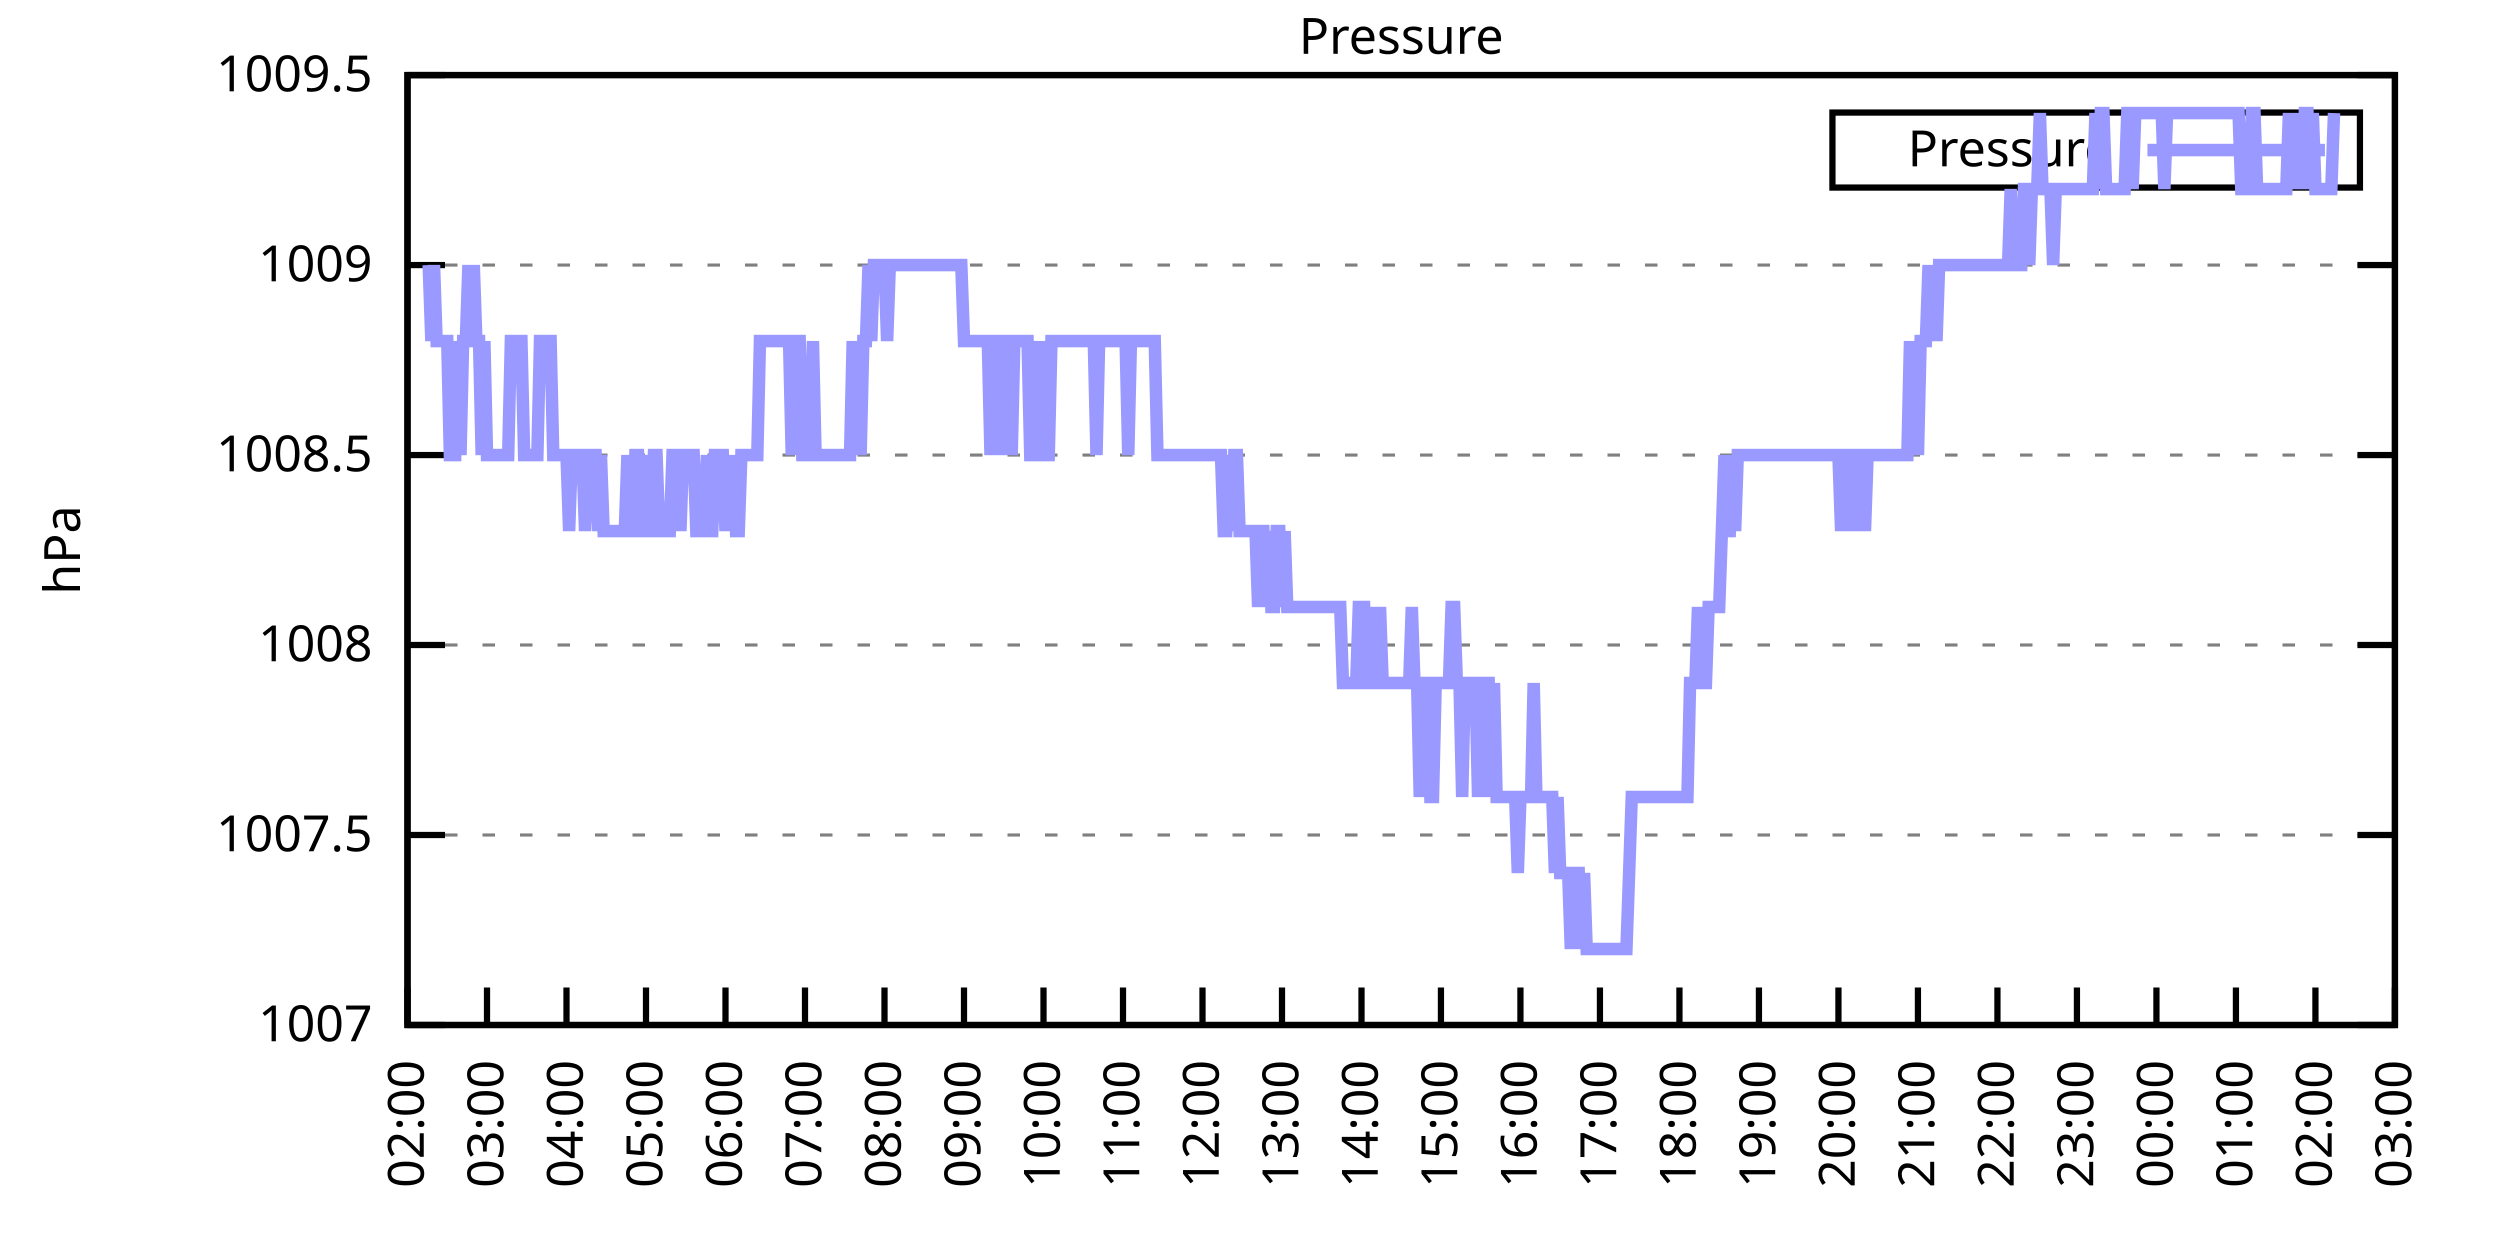
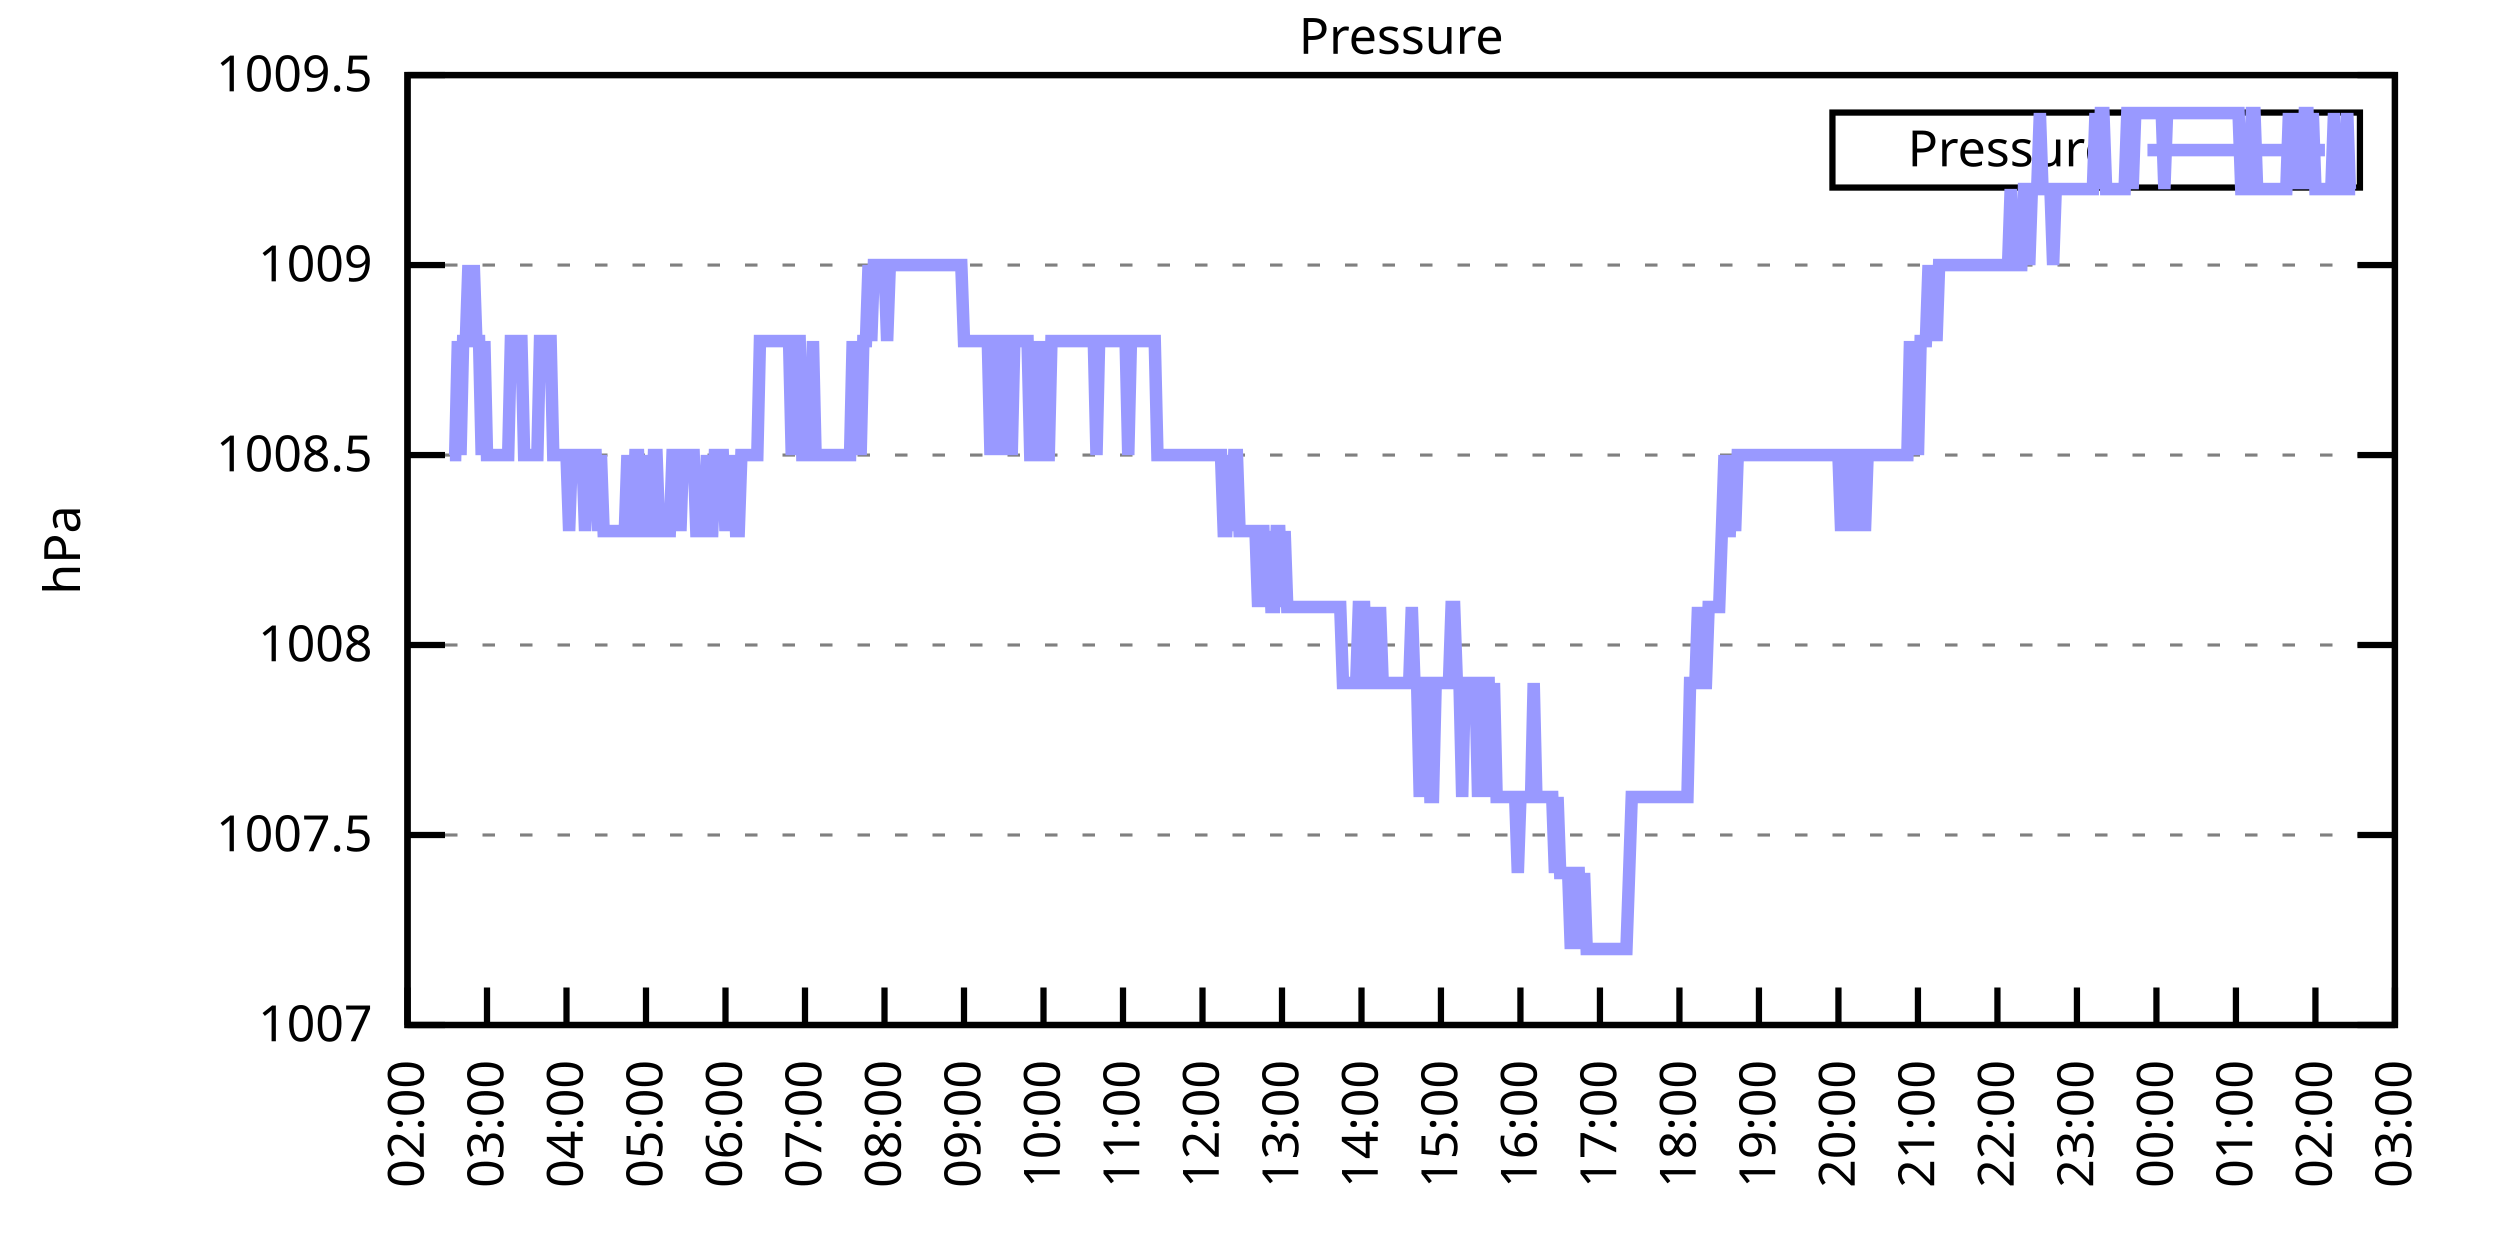
<svg xmlns="http://www.w3.org/2000/svg" xmlns:xlink="http://www.w3.org/1999/xlink" width="400" height="200" viewBox="0 0 400 200">
  <g id="gnuplot_canvas">
    <rect x="0" y="0" width="400" height="200" fill="none" />
    <defs>
      <circle id="gpDot" r="0.5" stroke-width="0.5" stroke="currentColor" />
      <path id="gpPt0" stroke-width="0.333" stroke="currentColor" d="M-1,0 h2 M0,-1 v2" />
      <path id="gpPt1" stroke-width="0.333" stroke="currentColor" d="M-1,-1 L1,1 M1,-1 L-1,1" />
      <path id="gpPt2" stroke-width="0.333" stroke="currentColor" d="M-1,0 L1,0 M0,-1 L0,1 M-1,-1 L1,1 M-1,1 L1,-1" />
      <rect id="gpPt3" stroke-width="0.333" stroke="currentColor" x="-1" y="-1" width="2" height="2" />
      <rect id="gpPt4" stroke-width="0.333" stroke="currentColor" fill="currentColor" x="-1" y="-1" width="2" height="2" />
      <circle id="gpPt5" stroke-width="0.333" stroke="currentColor" cx="0" cy="0" r="1" />
      <use xlink:href="#gpPt5" id="gpPt6" fill="currentColor" stroke="none" />
      <path id="gpPt7" stroke-width="0.333" stroke="currentColor" d="M0,-1.33 L-1.33,0.67 L1.33,0.67 z" />
      <use xlink:href="#gpPt7" id="gpPt8" fill="currentColor" stroke="none" />
      <use xlink:href="#gpPt7" id="gpPt9" stroke="currentColor" transform="rotate(180)" />
      <use xlink:href="#gpPt9" id="gpPt10" fill="currentColor" stroke="none" />
      <use xlink:href="#gpPt3" id="gpPt11" stroke="currentColor" transform="rotate(45)" />
      <use xlink:href="#gpPt11" id="gpPt12" fill="currentColor" stroke="none" />
      <path id="gpPt13" stroke-width="0.333" stroke="currentColor" d="M0,1.330 L1.265,0.411 L0.782,-1.067 L-0.782,-1.076 L-1.265,0.411 z" />
      <use xlink:href="#gpPt13" id="gpPt14" fill="currentColor" stroke="none" />
      <filter id="textbox" filterUnits="objectBoundingBox" x="0" y="0" height="1" width="1">
        <feFlood flood-color="white" flood-opacity="1" result="bgnd" />
        <feComposite in="SourceGraphic" in2="bgnd" operator="atop" />
      </filter>
      <filter id="greybox" filterUnits="objectBoundingBox" x="0" y="0" height="1" width="1">
        <feFlood flood-color="lightgrey" flood-opacity="1" result="grey" />
        <feComposite in="SourceGraphic" in2="grey" operator="atop" />
      </filter>
    </defs>
    <g fill="none" color="white" stroke="currentColor" stroke-width="1.00" stroke-linecap="butt" stroke-linejoin="miter">
</g>
    <g fill="none" color="black" stroke="currentColor" stroke-width="1.00" stroke-linecap="butt" stroke-linejoin="miter">
      <g stroke="none" shape-rendering="crispEdges">
        <polygon fill="rgb(255, 255, 255)" points="65.20,164.00 383.18,164.00 383.18,12.02 65.20,12.02 " />
      </g>
    </g>
    <g fill="none" color="black" stroke="currentColor" stroke-width="1.00" stroke-linecap="butt" stroke-linejoin="miter">
</g>
    <g fill="none" color="black" stroke="black" stroke-width="0.50" stroke-linecap="butt" stroke-linejoin="miter">
</g>
    <g fill="none" color="gray" stroke="currentColor" stroke-width="0.50" stroke-linecap="butt" stroke-linejoin="miter">
      <path stroke="gray" stroke-dasharray="2,4" class="gridline" d="M65.20,164.00 L383.19,164.00  " />
    </g>
    <g fill="none" color="gray" stroke="gray" stroke-width="1.00" stroke-linecap="butt" stroke-linejoin="miter">
</g>
    <g fill="none" color="black" stroke="currentColor" stroke-width="1.00" stroke-linecap="butt" stroke-linejoin="miter">
      <path stroke="black" d="M65.20,164.00 L71.20,164.00 M383.19,164.00 L377.19,164.00  " />
      <g transform="translate(59.60,166.60)" stroke="none" fill="black" font-family="Sans" font-size="8.00" text-anchor="end">
        <text>
          <tspan font-family="Sans"> 1007</tspan>
        </text>
      </g>
    </g>
    <g fill="none" color="black" stroke="currentColor" stroke-width="1.00" stroke-linecap="butt" stroke-linejoin="miter">
</g>
    <g fill="none" color="black" stroke="black" stroke-width="0.50" stroke-linecap="butt" stroke-linejoin="miter">
</g>
    <g fill="none" color="gray" stroke="currentColor" stroke-width="0.50" stroke-linecap="butt" stroke-linejoin="miter">
      <path stroke="gray" stroke-dasharray="2,4" class="gridline" d="M65.20,133.60 L383.19,133.60  " />
    </g>
    <g fill="none" color="gray" stroke="gray" stroke-width="1.00" stroke-linecap="butt" stroke-linejoin="miter">
</g>
    <g fill="none" color="black" stroke="currentColor" stroke-width="1.00" stroke-linecap="butt" stroke-linejoin="miter">
      <path stroke="black" d="M65.20,133.60 L71.20,133.60 M383.19,133.60 L377.19,133.60  " />
      <g transform="translate(59.60,136.20)" stroke="none" fill="black" font-family="Sans" font-size="8.00" text-anchor="end">
        <text>
          <tspan font-family="Sans"> 1007.5</tspan>
        </text>
      </g>
    </g>
    <g fill="none" color="black" stroke="currentColor" stroke-width="1.00" stroke-linecap="butt" stroke-linejoin="miter">
</g>
    <g fill="none" color="black" stroke="black" stroke-width="0.50" stroke-linecap="butt" stroke-linejoin="miter">
</g>
    <g fill="none" color="gray" stroke="currentColor" stroke-width="0.50" stroke-linecap="butt" stroke-linejoin="miter">
      <path stroke="gray" stroke-dasharray="2,4" class="gridline" d="M65.20,103.20 L383.19,103.20  " />
    </g>
    <g fill="none" color="gray" stroke="gray" stroke-width="1.00" stroke-linecap="butt" stroke-linejoin="miter">
</g>
    <g fill="none" color="black" stroke="currentColor" stroke-width="1.00" stroke-linecap="butt" stroke-linejoin="miter">
      <path stroke="black" d="M65.20,103.20 L71.20,103.20 M383.19,103.20 L377.19,103.20  " />
      <g transform="translate(59.60,105.80)" stroke="none" fill="black" font-family="Sans" font-size="8.00" text-anchor="end">
        <text>
          <tspan font-family="Sans"> 1008</tspan>
        </text>
      </g>
    </g>
    <g fill="none" color="black" stroke="currentColor" stroke-width="1.00" stroke-linecap="butt" stroke-linejoin="miter">
</g>
    <g fill="none" color="black" stroke="black" stroke-width="0.50" stroke-linecap="butt" stroke-linejoin="miter">
</g>
    <g fill="none" color="gray" stroke="currentColor" stroke-width="0.50" stroke-linecap="butt" stroke-linejoin="miter">
      <path stroke="gray" stroke-dasharray="2,4" class="gridline" d="M65.20,72.81 L383.19,72.81  " />
    </g>
    <g fill="none" color="gray" stroke="gray" stroke-width="1.00" stroke-linecap="butt" stroke-linejoin="miter">
</g>
    <g fill="none" color="black" stroke="currentColor" stroke-width="1.00" stroke-linecap="butt" stroke-linejoin="miter">
      <path stroke="black" d="M65.20,72.81 L71.20,72.81 M383.19,72.81 L377.19,72.81  " />
      <g transform="translate(59.60,75.41)" stroke="none" fill="black" font-family="Sans" font-size="8.00" text-anchor="end">
        <text>
          <tspan font-family="Sans"> 1008.5</tspan>
        </text>
      </g>
    </g>
    <g fill="none" color="black" stroke="currentColor" stroke-width="1.00" stroke-linecap="butt" stroke-linejoin="miter">
</g>
    <g fill="none" color="black" stroke="black" stroke-width="0.50" stroke-linecap="butt" stroke-linejoin="miter">
</g>
    <g fill="none" color="gray" stroke="currentColor" stroke-width="0.50" stroke-linecap="butt" stroke-linejoin="miter">
      <path stroke="gray" stroke-dasharray="2,4" class="gridline" d="M65.20,42.41 L383.19,42.41  " />
    </g>
    <g fill="none" color="gray" stroke="gray" stroke-width="1.00" stroke-linecap="butt" stroke-linejoin="miter">
</g>
    <g fill="none" color="black" stroke="currentColor" stroke-width="1.00" stroke-linecap="butt" stroke-linejoin="miter">
      <path stroke="black" d="M65.20,42.41 L71.20,42.41 M383.19,42.41 L377.19,42.41  " />
      <g transform="translate(59.60,45.01)" stroke="none" fill="black" font-family="Sans" font-size="8.00" text-anchor="end">
        <text>
          <tspan font-family="Sans"> 1009</tspan>
        </text>
      </g>
    </g>
    <g fill="none" color="black" stroke="currentColor" stroke-width="1.00" stroke-linecap="butt" stroke-linejoin="miter">
</g>
    <g fill="none" color="black" stroke="black" stroke-width="0.50" stroke-linecap="butt" stroke-linejoin="miter">
</g>
    <g fill="none" color="gray" stroke="currentColor" stroke-width="0.50" stroke-linecap="butt" stroke-linejoin="miter">
      <path stroke="gray" stroke-dasharray="2,4" class="gridline" d="M65.20,12.01 L383.19,12.01  " />
    </g>
    <g fill="none" color="gray" stroke="gray" stroke-width="1.00" stroke-linecap="butt" stroke-linejoin="miter">
</g>
    <g fill="none" color="black" stroke="currentColor" stroke-width="1.00" stroke-linecap="butt" stroke-linejoin="miter">
      <path stroke="black" d="M65.20,12.01 L71.20,12.01 M383.19,12.01 L377.19,12.01  " />
      <g transform="translate(59.60,14.61)" stroke="none" fill="black" font-family="Sans" font-size="8.00" text-anchor="end">
        <text>
          <tspan font-family="Sans"> 1009.5</tspan>
        </text>
      </g>
    </g>
    <g fill="none" color="black" stroke="currentColor" stroke-width="1.00" stroke-linecap="butt" stroke-linejoin="miter">
      <path stroke="black" d="M65.20,164.00 L65.20,158.00  " />
      <g transform="translate(67.80,169.60) rotate(270.00)" stroke="none" fill="black" font-family="Sans" font-size="8.00" text-anchor="end">
        <text>
          <tspan font-family="Sans">02:00</tspan>
        </text>
      </g>
    </g>
    <g fill="none" color="black" stroke="currentColor" stroke-width="1.00" stroke-linecap="butt" stroke-linejoin="miter">
      <path stroke="black" d="M77.92,164.00 L77.92,158.00  " />
      <g transform="translate(80.52,169.60) rotate(270.00)" stroke="none" fill="black" font-family="Sans" font-size="8.00" text-anchor="end">
        <text>
          <tspan font-family="Sans">03:00</tspan>
        </text>
      </g>
    </g>
    <g fill="none" color="black" stroke="currentColor" stroke-width="1.00" stroke-linecap="butt" stroke-linejoin="miter">
      <path stroke="black" d="M90.64,164.00 L90.64,158.00  " />
      <g transform="translate(93.24,169.60) rotate(270.00)" stroke="none" fill="black" font-family="Sans" font-size="8.00" text-anchor="end">
        <text>
          <tspan font-family="Sans">04:00</tspan>
        </text>
      </g>
    </g>
    <g fill="none" color="black" stroke="currentColor" stroke-width="1.00" stroke-linecap="butt" stroke-linejoin="miter">
      <path stroke="black" d="M103.36,164.00 L103.36,158.00  " />
      <g transform="translate(105.96,169.60) rotate(270.00)" stroke="none" fill="black" font-family="Sans" font-size="8.00" text-anchor="end">
        <text>
          <tspan font-family="Sans">05:00</tspan>
        </text>
      </g>
    </g>
    <g fill="none" color="black" stroke="currentColor" stroke-width="1.00" stroke-linecap="butt" stroke-linejoin="miter">
      <path stroke="black" d="M116.08,164.00 L116.08,158.00  " />
      <g transform="translate(118.68,169.60) rotate(270.00)" stroke="none" fill="black" font-family="Sans" font-size="8.00" text-anchor="end">
        <text>
          <tspan font-family="Sans">06:00</tspan>
        </text>
      </g>
    </g>
    <g fill="none" color="black" stroke="currentColor" stroke-width="1.00" stroke-linecap="butt" stroke-linejoin="miter">
      <path stroke="black" d="M128.80,164.00 L128.80,158.00  " />
      <g transform="translate(131.40,169.60) rotate(270.00)" stroke="none" fill="black" font-family="Sans" font-size="8.00" text-anchor="end">
        <text>
          <tspan font-family="Sans">07:00</tspan>
        </text>
      </g>
    </g>
    <g fill="none" color="black" stroke="currentColor" stroke-width="1.00" stroke-linecap="butt" stroke-linejoin="miter">
      <path stroke="black" d="M141.52,164.00 L141.52,158.00  " />
      <g transform="translate(144.12,169.60) rotate(270.00)" stroke="none" fill="black" font-family="Sans" font-size="8.00" text-anchor="end">
        <text>
          <tspan font-family="Sans">08:00</tspan>
        </text>
      </g>
    </g>
    <g fill="none" color="black" stroke="currentColor" stroke-width="1.00" stroke-linecap="butt" stroke-linejoin="miter">
      <path stroke="black" d="M154.24,164.00 L154.24,158.00  " />
      <g transform="translate(156.84,169.60) rotate(270.00)" stroke="none" fill="black" font-family="Sans" font-size="8.00" text-anchor="end">
        <text>
          <tspan font-family="Sans">09:00</tspan>
        </text>
      </g>
    </g>
    <g fill="none" color="black" stroke="currentColor" stroke-width="1.00" stroke-linecap="butt" stroke-linejoin="miter">
      <path stroke="black" d="M166.96,164.00 L166.96,158.00  " />
      <g transform="translate(169.56,169.60) rotate(270.00)" stroke="none" fill="black" font-family="Sans" font-size="8.00" text-anchor="end">
        <text>
          <tspan font-family="Sans">10:00</tspan>
        </text>
      </g>
    </g>
    <g fill="none" color="black" stroke="currentColor" stroke-width="1.00" stroke-linecap="butt" stroke-linejoin="miter">
      <path stroke="black" d="M179.68,164.00 L179.68,158.00  " />
      <g transform="translate(182.28,169.60) rotate(270.00)" stroke="none" fill="black" font-family="Sans" font-size="8.00" text-anchor="end">
        <text>
          <tspan font-family="Sans">11:00</tspan>
        </text>
      </g>
    </g>
    <g fill="none" color="black" stroke="currentColor" stroke-width="1.00" stroke-linecap="butt" stroke-linejoin="miter">
      <path stroke="black" d="M192.40,164.00 L192.40,158.00  " />
      <g transform="translate(195.00,169.60) rotate(270.00)" stroke="none" fill="black" font-family="Sans" font-size="8.00" text-anchor="end">
        <text>
          <tspan font-family="Sans">12:00</tspan>
        </text>
      </g>
    </g>
    <g fill="none" color="black" stroke="currentColor" stroke-width="1.00" stroke-linecap="butt" stroke-linejoin="miter">
      <path stroke="black" d="M205.12,164.00 L205.12,158.00  " />
      <g transform="translate(207.72,169.60) rotate(270.00)" stroke="none" fill="black" font-family="Sans" font-size="8.00" text-anchor="end">
        <text>
          <tspan font-family="Sans">13:00</tspan>
        </text>
      </g>
    </g>
    <g fill="none" color="black" stroke="currentColor" stroke-width="1.00" stroke-linecap="butt" stroke-linejoin="miter">
      <path stroke="black" d="M217.84,164.00 L217.84,158.00  " />
      <g transform="translate(220.44,169.60) rotate(270.00)" stroke="none" fill="black" font-family="Sans" font-size="8.00" text-anchor="end">
        <text>
          <tspan font-family="Sans">14:00</tspan>
        </text>
      </g>
    </g>
    <g fill="none" color="black" stroke="currentColor" stroke-width="1.00" stroke-linecap="butt" stroke-linejoin="miter">
      <path stroke="black" d="M230.55,164.00 L230.55,158.00  " />
      <g transform="translate(233.15,169.60) rotate(270.00)" stroke="none" fill="black" font-family="Sans" font-size="8.00" text-anchor="end">
        <text>
          <tspan font-family="Sans">15:00</tspan>
        </text>
      </g>
    </g>
    <g fill="none" color="black" stroke="currentColor" stroke-width="1.00" stroke-linecap="butt" stroke-linejoin="miter">
      <path stroke="black" d="M243.27,164.00 L243.27,158.00  " />
      <g transform="translate(245.87,169.60) rotate(270.00)" stroke="none" fill="black" font-family="Sans" font-size="8.00" text-anchor="end">
        <text>
          <tspan font-family="Sans">16:00</tspan>
        </text>
      </g>
    </g>
    <g fill="none" color="black" stroke="currentColor" stroke-width="1.00" stroke-linecap="butt" stroke-linejoin="miter">
      <path stroke="black" d="M255.99,164.00 L255.99,158.00  " />
      <g transform="translate(258.59,169.60) rotate(270.00)" stroke="none" fill="black" font-family="Sans" font-size="8.00" text-anchor="end">
        <text>
          <tspan font-family="Sans">17:00</tspan>
        </text>
      </g>
    </g>
    <g fill="none" color="black" stroke="currentColor" stroke-width="1.00" stroke-linecap="butt" stroke-linejoin="miter">
      <path stroke="black" d="M268.71,164.00 L268.71,158.00  " />
      <g transform="translate(271.31,169.60) rotate(270.00)" stroke="none" fill="black" font-family="Sans" font-size="8.00" text-anchor="end">
        <text>
          <tspan font-family="Sans">18:00</tspan>
        </text>
      </g>
    </g>
    <g fill="none" color="black" stroke="currentColor" stroke-width="1.00" stroke-linecap="butt" stroke-linejoin="miter">
      <path stroke="black" d="M281.43,164.00 L281.43,158.00  " />
      <g transform="translate(284.03,169.60) rotate(270.00)" stroke="none" fill="black" font-family="Sans" font-size="8.00" text-anchor="end">
        <text>
          <tspan font-family="Sans">19:00</tspan>
        </text>
      </g>
    </g>
    <g fill="none" color="black" stroke="currentColor" stroke-width="1.00" stroke-linecap="butt" stroke-linejoin="miter">
      <path stroke="black" d="M294.15,164.00 L294.15,158.00  " />
      <g transform="translate(296.75,169.60) rotate(270.00)" stroke="none" fill="black" font-family="Sans" font-size="8.00" text-anchor="end">
        <text>
          <tspan font-family="Sans">20:00</tspan>
        </text>
      </g>
    </g>
    <g fill="none" color="black" stroke="currentColor" stroke-width="1.00" stroke-linecap="butt" stroke-linejoin="miter">
      <path stroke="black" d="M306.87,164.00 L306.87,158.00  " />
      <g transform="translate(309.47,169.60) rotate(270.00)" stroke="none" fill="black" font-family="Sans" font-size="8.00" text-anchor="end">
        <text>
          <tspan font-family="Sans">21:00</tspan>
        </text>
      </g>
    </g>
    <g fill="none" color="black" stroke="currentColor" stroke-width="1.00" stroke-linecap="butt" stroke-linejoin="miter">
      <path stroke="black" d="M319.59,164.00 L319.59,158.00  " />
      <g transform="translate(322.19,169.60) rotate(270.00)" stroke="none" fill="black" font-family="Sans" font-size="8.00" text-anchor="end">
        <text>
          <tspan font-family="Sans">22:00</tspan>
        </text>
      </g>
    </g>
    <g fill="none" color="black" stroke="currentColor" stroke-width="1.00" stroke-linecap="butt" stroke-linejoin="miter">
      <path stroke="black" d="M332.31,164.00 L332.31,158.00  " />
      <g transform="translate(334.91,169.60) rotate(270.00)" stroke="none" fill="black" font-family="Sans" font-size="8.00" text-anchor="end">
        <text>
          <tspan font-family="Sans">23:00</tspan>
        </text>
      </g>
    </g>
    <g fill="none" color="black" stroke="currentColor" stroke-width="1.00" stroke-linecap="butt" stroke-linejoin="miter">
      <path stroke="black" d="M345.03,164.00 L345.03,158.00  " />
      <g transform="translate(347.63,169.60) rotate(270.00)" stroke="none" fill="black" font-family="Sans" font-size="8.00" text-anchor="end">
        <text>
          <tspan font-family="Sans">00:00</tspan>
        </text>
      </g>
    </g>
    <g fill="none" color="black" stroke="currentColor" stroke-width="1.00" stroke-linecap="butt" stroke-linejoin="miter">
      <path stroke="black" d="M357.75,164.00 L357.75,158.00  " />
      <g transform="translate(360.35,169.60) rotate(270.00)" stroke="none" fill="black" font-family="Sans" font-size="8.00" text-anchor="end">
        <text>
          <tspan font-family="Sans">01:00</tspan>
        </text>
      </g>
    </g>
    <g fill="none" color="black" stroke="currentColor" stroke-width="1.00" stroke-linecap="butt" stroke-linejoin="miter">
      <path stroke="black" d="M370.47,164.00 L370.47,158.00  " />
      <g transform="translate(373.07,169.60) rotate(270.00)" stroke="none" fill="black" font-family="Sans" font-size="8.00" text-anchor="end">
        <text>
          <tspan font-family="Sans">02:00</tspan>
        </text>
      </g>
    </g>
    <g fill="none" color="black" stroke="currentColor" stroke-width="1.00" stroke-linecap="butt" stroke-linejoin="miter">
      <path stroke="black" d="M383.19,164.00 L383.19,158.00  " />
      <g transform="translate(385.79,169.60) rotate(270.00)" stroke="none" fill="black" font-family="Sans" font-size="8.00" text-anchor="end">
        <text>
          <tspan font-family="Sans">03:00</tspan>
        </text>
      </g>
    </g>
    <g fill="none" color="black" stroke="currentColor" stroke-width="1.00" stroke-linecap="butt" stroke-linejoin="miter">
</g>
    <g fill="none" color="black" stroke="currentColor" stroke-width="1.00" stroke-linecap="butt" stroke-linejoin="miter">
      <path stroke="black" d="M65.20,12.01 L65.20,164.00 L383.19,164.00 L383.19,12.01 L65.20,12.01 Z  " />
    </g>
    <g fill="none" color="black" stroke="currentColor" stroke-width="1.00" stroke-linecap="butt" stroke-linejoin="miter">
</g>
    <g fill="none" color="black" stroke="currentColor" stroke-width="1.00" stroke-linecap="butt" stroke-linejoin="miter">
      <path stroke="black" d="M293.19,30.01 L293.19,18.01 L377.59,18.01 L377.59,30.01 L293.19,30.01 Z  " />
    </g>
    <g id="Pressure_plot_1">
      <g fill="none" color="white" stroke="black" stroke-width="2.00" stroke-linecap="butt" stroke-linejoin="miter">
</g>
      <g fill="none" color="black" stroke="currentColor" stroke-width="2.00" stroke-linecap="butt" stroke-linejoin="miter">
        <g transform="translate(337.99,26.61)" stroke="none" fill="black" font-family="Sans" font-size="8.00" text-anchor="end">
          <text>
            <tspan font-family="Sans">Pressure</tspan>
          </text>
        </g>
      </g>
      <g fill="none" color="black" stroke="currentColor" stroke-width="2.00" stroke-linecap="butt" stroke-linejoin="miter">
-         <path stroke="rgb(153, 153, 255)" d="M343.59,24.01 L371.99,24.01 M68.59,42.41 L69.02,54.57 L69.44,42.41 L69.86,54.57 L70.29,54.57 L70.71,54.57   L71.14,54.57 L71.56,54.57 L71.98,72.81 L72.41,72.81 L72.83,72.81 L73.26,54.57 L73.68,72.81 L74.10,54.57   L74.53,54.57 L74.95,42.41 L75.38,54.57 L75.80,42.41 L76.22,54.57 L76.65,54.57 L77.07,72.81 L77.50,54.57   L77.92,72.81 L78.34,72.81 L78.77,72.81 L79.19,72.81 L79.62,72.81 L80.04,72.81 L80.46,72.81 L80.89,72.81   L81.31,72.81 L81.74,54.57 L82.16,54.57 L82.58,54.57 L83.01,54.57 L83.43,54.57 L83.86,72.81 L84.28,72.81   L84.70,72.81 L85.13,72.81 L85.55,72.81 L85.98,72.81 L86.40,54.57 L86.82,54.57 L87.25,54.57 L87.67,54.57   L88.10,54.57 L88.52,72.81 L88.94,72.81 L89.37,72.81 L89.79,72.81 L90.22,72.81 L90.64,72.81 L91.06,84.97   L91.49,72.81 L91.91,72.81 L92.34,72.81 L92.76,72.81 L93.18,72.81 L93.61,84.97 L94.03,72.81 L94.46,72.81   L94.88,72.81 L95.30,72.81 L95.73,84.97 L96.15,72.81 L96.58,84.97 L97.00,84.97 L97.42,84.97 L97.85,84.97   L98.27,84.97 L98.69,84.97 L99.12,84.97 L99.54,84.97 L99.97,84.97 L100.39,72.81 L100.81,84.97 L101.24,84.97   L101.66,72.81 L102.09,72.81 L102.51,84.97 L102.93,84.97 L103.36,72.81 L103.78,84.97 L104.21,84.97 L104.63,72.81   L105.05,72.81 L105.48,84.97 L105.90,84.97 L106.33,84.97 L106.75,84.97 L107.17,84.97 L107.60,72.81 L108.02,72.81   L108.45,72.81 L108.87,84.97 L109.29,72.81 L109.72,72.81 L110.14,72.81 L110.57,72.81 L110.99,72.81 L111.41,84.97   L111.84,84.97 L112.26,84.97 L112.69,84.97 L113.11,72.81 L113.53,84.97 L113.96,84.97 L114.38,72.81 L114.81,72.81   L115.23,72.81 L115.65,72.81 L116.08,84.97 L116.50,72.81 L116.93,84.97 L117.35,72.81 L117.77,84.97 L118.20,84.97   L118.62,72.81 L119.05,72.81 L119.47,72.81 L119.89,72.81 L120.32,72.81 L120.74,72.81 L121.17,72.81 L121.59,54.57   L122.01,54.57 L122.44,54.57 L122.86,54.57 L123.29,54.57 L123.71,54.57 L124.13,54.57 L124.56,54.57 L124.98,54.57   L125.41,54.57 L125.83,54.57 L126.25,54.57 L126.68,72.81 L127.10,54.57 L127.53,54.57 L127.95,54.57 L128.37,72.81   L128.80,72.81 L129.22,72.81 L129.65,72.81 L130.07,54.57 L130.49,72.81 L130.92,72.81 L131.34,72.81 L131.77,72.81   L132.19,72.81 L132.61,72.81 L133.04,72.81 L133.46,72.81 L133.89,72.81 L134.31,72.81 L134.73,72.81 L135.16,72.81   L135.58,72.81 L136.01,72.81 L136.43,54.57 L136.85,72.81 L137.28,54.57 L137.70,72.81 L138.13,54.57 L138.55,54.57   L138.97,42.41 L139.40,54.57 L139.82,42.41 L140.25,42.41 L140.67,42.41 L141.09,42.41 L141.52,42.41 L141.94,54.57   L142.37,42.41 L142.79,42.41 L143.21,42.41 L143.64,42.41 L144.06,42.41 L144.49,42.41 L144.91,42.41 L145.33,42.41   L145.76,42.41 L146.18,42.41 L146.61,42.41 L147.03,42.41 L147.45,42.41 L147.88,42.41 L148.30,42.41 L148.73,42.41   L149.15,42.41 L149.57,42.41 L150.00,42.41 L150.42,42.41 L150.85,42.41 L151.27,42.41 L151.69,42.41 L152.12,42.41   L152.54,42.41 L152.97,42.41 L153.39,42.41 L153.81,42.41 L154.24,54.57 L154.66,54.57 L155.09,54.57 L155.51,54.57   L155.93,54.57 L156.36,54.57 L156.78,54.57 L157.21,54.57 L157.63,54.57 L158.05,54.57 L158.48,72.81 L158.90,54.57   L159.33,54.57 L159.75,54.57 L160.17,72.81 L160.60,54.57 L161.02,54.57 L161.44,54.57 L161.87,72.81 L162.29,54.57   L162.72,54.57 L163.14,54.57 L163.56,54.57 L163.99,54.57 L164.41,54.57 L164.84,72.81 L165.26,72.81 L165.68,54.57   L166.11,72.81 L166.53,72.81 L166.96,54.57 L167.38,72.81 L167.80,72.81 L168.23,54.57 L168.65,54.57 L169.08,54.57   L169.50,54.57 L169.92,54.57 L170.35,54.57 L170.77,54.57 L171.20,54.57 L171.62,54.57 L172.04,54.57 L172.47,54.57   L172.89,54.57 L173.32,54.57 L173.74,54.57 L174.16,54.57 L174.59,54.57 L175.01,54.57 L175.44,72.81 L175.86,54.57   L176.28,54.57 L176.71,54.57 L177.13,54.57 L177.56,54.57 L177.98,54.57 L178.40,54.57 L178.83,54.57 L179.25,54.57   L179.68,54.57 L180.10,54.57 L180.52,72.81 L180.95,54.57 L181.37,54.57 L181.80,54.57 L182.22,54.57 L182.64,54.57   L183.07,54.57 L183.49,54.57 L183.92,54.57 L184.34,54.57 L184.76,54.57 L185.19,72.81 L185.61,72.81 L186.04,72.81   L186.46,72.81 L186.88,72.81 L187.31,72.81 L187.73,72.81 L188.16,72.81 L188.58,72.81 L189.00,72.81 L189.43,72.81   L189.85,72.81 L190.28,72.81 L190.70,72.81 L191.12,72.81 L191.55,72.81 L191.97,72.81 L192.40,72.81 L192.82,72.81   L193.24,72.81 L193.67,72.81 L194.09,72.81 L194.52,72.81 L194.94,72.81 L195.36,72.81 L195.79,84.97 L196.21,84.97   L196.64,72.81 L197.06,84.97 L197.48,72.81 L197.91,72.81 L198.33,84.97 L198.76,84.97 L199.18,84.97 L199.60,84.97   L200.03,84.97 L200.45,84.97 L200.88,84.97 L201.30,97.12 L201.72,84.97 L202.15,84.97 L202.57,97.12 L203.00,84.97   L203.42,97.12 L203.84,97.12 L204.27,84.97 L204.69,84.97 L205.12,97.12 L205.54,84.97 L205.96,97.12 L206.39,97.12   L206.81,97.12 L207.24,97.12 L207.66,97.12 L208.08,97.12 L208.51,97.12 L208.93,97.12 L209.36,97.12 L209.78,97.12   L210.20,97.12 L210.63,97.12 L211.05,97.12 L211.48,97.12 L211.90,97.12 L212.32,97.12 L212.75,97.12 L213.17,97.12   L213.60,97.12 L214.02,97.12 L214.44,97.12 L214.87,109.28 L215.29,109.28 L215.72,109.28 L216.14,109.28 L216.56,109.28   L216.99,109.28 L217.41,97.12 L217.84,97.12 L218.26,97.12 L218.68,109.28 L219.11,109.28 L219.53,97.12 L219.96,109.28   L220.38,109.28 L220.80,97.12 L221.23,109.28 L221.65,109.28 L222.08,109.28 L222.50,109.28 L222.92,109.28 L223.35,109.28   L223.77,109.28 L224.20,109.28 L224.62,109.28 L225.04,109.28 L225.47,109.28 L225.89,97.12 L226.31,109.28 L226.74,109.28   L227.16,127.52 L227.59,109.28 L228.01,109.28 L228.43,109.28 L228.86,127.52 L229.28,127.52 L229.71,109.28 L230.13,109.28   L230.55,109.28 L230.98,109.28 L231.40,109.28 L231.83,109.28 L232.25,97.12 L232.67,97.12 L233.10,109.28 L233.52,109.28   L233.95,127.52 L234.37,109.28 L234.79,109.28 L235.22,109.28 L235.64,109.28 L236.07,109.28 L236.49,127.52 L236.91,109.28   L237.34,127.52 L237.76,109.28 L238.19,109.28 L238.61,127.52 L239.03,109.28 L239.46,127.52 L239.88,127.52 L240.31,127.52   L240.73,127.52 L241.15,127.52 L241.58,127.52 L242.00,127.52 L242.43,127.52 L242.85,139.68 L243.27,127.52 L243.70,127.52   L244.12,127.52 L244.55,127.52 L244.97,127.52 L245.39,109.28 L245.82,127.52 L246.24,127.52 L246.67,127.52 L247.09,127.52   L247.51,127.52 L247.94,127.52 L248.36,127.52 L248.79,139.68 L249.21,127.52 L249.63,139.68 L250.06,139.68 L250.48,139.68   L250.91,139.68 L251.33,151.84 L251.75,139.68 L252.18,139.68 L252.60,139.68 L253.03,151.84 L253.45,139.68 L253.87,151.84   L254.30,151.84 L254.72,151.84 L255.15,151.84 L255.57,151.84 L255.99,151.84 L256.42,151.84 L256.84,151.84 L257.27,151.84   L257.69,151.84 L258.11,151.84 L258.54,151.84 L258.96,151.84 L259.39,151.84 L259.81,151.84 L260.23,151.84 L260.66,139.68   L261.08,127.52 L261.51,127.52 L261.93,127.52 L262.35,127.52 L262.78,127.52 L263.20,127.52 L263.63,127.52 L264.05,127.52   L264.47,127.52 L264.90,127.52 L265.32,127.52 L265.75,127.52 L266.17,127.52 L266.59,127.52 L267.02,127.52 L267.44,127.52   L267.87,127.52 L268.29,127.52 L268.71,127.52 L269.14,127.52 L269.56,127.52 L269.99,127.52 L270.41,109.28 L270.83,109.28   L271.26,109.28 L271.68,97.12 L272.11,109.28 L272.53,109.28 L272.95,109.28 L273.38,97.12 L273.80,97.12 L274.23,97.12   L274.65,97.12 L275.07,97.12 L275.50,84.97 L275.92,72.81 L276.35,84.97 L276.77,84.97 L277.19,72.81 L277.62,84.97   L278.04,72.81 L278.47,72.81 L278.89,72.81 L279.31,72.81 L279.74,72.81 L280.16,72.81 L280.59,72.81 L281.01,72.81   L281.43,72.81 L281.86,72.81 L282.28,72.81 L282.71,72.81 L283.13,72.81 L283.55,72.81 L283.98,72.81 L284.40,72.81   L284.83,72.81 L285.25,72.81 L285.67,72.81 L286.10,72.81 L286.52,72.81 L286.95,72.81 L287.37,72.81 L287.79,72.81   L288.22,72.81 L288.64,72.81 L289.06,72.81 L289.49,72.81 L289.91,72.81 L290.34,72.81 L290.76,72.81 L291.18,72.81   L291.61,72.81 L292.03,72.81 L292.46,72.81 L292.88,72.81 L293.30,72.81 L293.73,72.81 L294.15,72.81 L294.58,84.97   L295.00,72.81 L295.42,84.97 L295.85,72.81 L296.27,72.81 L296.70,84.97 L297.12,72.81 L297.54,72.81 L297.97,72.81   L298.39,84.97 L298.82,72.81 L299.24,72.81 L299.66,72.81 L300.09,72.81 L300.51,72.81 L300.94,72.81 L301.36,72.81   L301.78,72.81 L302.21,72.81 L302.63,72.81 L303.06,72.81 L303.48,72.81 L303.90,72.81 L304.33,72.81 L304.75,72.81   L305.18,72.81 L305.60,54.57 L306.02,72.81 L306.45,54.57 L306.87,72.81 L307.30,54.57 L307.72,54.57 L308.14,54.57   L308.57,42.41 L308.99,54.57 L309.42,42.41 L309.84,54.57 L310.26,42.41 L310.69,42.41 L311.11,42.41 L311.54,42.41   L311.96,42.41 L312.38,42.41 L312.81,42.41 L313.23,42.41 L313.66,42.41 L314.08,42.41 L314.50,42.41 L314.93,42.41   L315.35,42.41 L315.78,42.41 L316.20,42.41 L316.62,42.41 L317.05,42.41 L317.47,42.41 L317.90,42.41 L318.32,42.41   L318.74,42.41 L319.17,42.41 L319.59,42.41 L320.02,42.41 L320.44,42.41 L320.86,42.41 L321.29,42.41 L321.71,30.25   L322.14,42.41 L322.56,42.41 L322.98,42.41 L323.41,42.41 L323.83,30.25 L324.26,30.25 L324.68,42.41 L325.10,30.25   L325.53,30.25 L325.95,30.25 L326.38,18.09 L326.80,30.25 L327.22,30.25 L327.65,30.25 L328.07,30.25 L328.50,42.41   L328.92,30.25 L329.34,30.25 L329.77,30.25 L330.19,30.25 L330.62,30.25 L331.04,30.25 L331.46,30.25 L331.89,30.25   L332.31,30.25 L332.74,30.25 L333.16,30.25 L333.58,30.25 L334.01,30.25 L334.43,30.25 L334.86,30.25 L335.28,18.09   L335.70,30.25 L336.13,18.09 L336.55,18.09 L336.98,30.25 L337.40,30.25 L337.82,30.25 L338.25,30.25 L338.67,30.25   L339.10,30.25 L339.52,30.25 L339.94,30.25 L340.37,18.09 L340.79,18.09 L341.22,30.25 L341.64,18.09 L342.06,18.09   L342.49,18.09 L342.91,18.09 L343.34,18.09 L343.76,18.09 L344.18,18.09 L344.61,18.09 L345.03,18.09 L345.46,18.09   L345.88,18.09 L346.30,30.25 L346.73,18.09 L347.15,18.09 L347.58,18.09 L348.00,18.09 L348.42,18.09 L348.85,18.09   L349.27,18.09 L349.70,18.09 L350.12,18.09 L350.54,18.09 L350.97,18.09 L351.39,18.09 L351.81,18.09 L352.24,18.09   L352.66,18.09 L353.09,18.09 L353.51,18.09 L353.93,18.09 L354.36,18.09 L354.78,18.09 L355.21,18.09 L355.63,18.09   L356.05,18.09 L356.48,18.09 L356.90,18.09 L357.33,18.09 L357.75,18.09 L358.17,18.09 L358.60,30.25 L359.02,30.25   L359.45,30.25 L359.87,30.25 L360.29,18.09 L360.72,18.09 L361.14,30.25 L361.57,30.25 L361.99,30.25 L362.41,30.25   L362.84,30.25 L363.26,30.25 L363.69,30.25 L364.11,30.25 L364.53,30.25 L364.96,30.25 L365.38,30.25 L365.81,30.25   L366.23,18.09 L366.65,30.25 L367.08,18.09 L367.50,30.25 L367.93,18.09 L368.35,30.25 L368.77,18.09 L369.20,18.09   L369.62,30.25 L370.05,18.09 L370.47,30.25 L370.89,30.25 L371.32,30.25 L371.74,30.25 L372.17,30.25 L372.59,30.25   L373.01,30.25 L373.44,18.09  " />
+         <path stroke="rgb(153, 153, 255)" d="M343.59,24.01 L371.99,24.01 M71.98,72.81 L72.41,72.81 L72.83,72.81 L73.26,54.57 L73.68,72.81 L74.10,54.57   L74.53,54.57 L74.95,42.41 L75.38,54.57 L75.80,42.41 L76.22,54.57 L76.65,54.57 L77.07,72.81 L77.50,54.57   L77.92,72.81 L78.34,72.81 L78.77,72.81 L79.19,72.81 L79.62,72.81 L80.04,72.81 L80.46,72.81 L80.89,72.81   L81.31,72.81 L81.74,54.57 L82.16,54.57 L82.58,54.57 L83.01,54.57 L83.43,54.57 L83.86,72.81 L84.28,72.81   L84.70,72.81 L85.13,72.81 L85.55,72.81 L85.98,72.81 L86.40,54.57 L86.82,54.57 L87.25,54.57 L87.67,54.57   L88.10,54.57 L88.52,72.81 L88.94,72.81 L89.37,72.81 L89.79,72.81 L90.22,72.81 L90.64,72.81 L91.06,84.97   L91.49,72.81 L91.91,72.81 L92.34,72.81 L92.76,72.81 L93.18,72.81 L93.61,84.97 L94.03,72.81 L94.46,72.81   L94.88,72.81 L95.30,72.81 L95.73,84.97 L96.15,72.81 L96.58,84.97 L97.00,84.97 L97.42,84.97 L97.85,84.97   L98.27,84.97 L98.69,84.97 L99.12,84.97 L99.54,84.97 L99.97,84.97 L100.39,72.81 L100.81,84.97 L101.24,84.97   L101.66,72.81 L102.09,72.81 L102.51,84.97 L102.93,84.97 L103.36,72.81 L103.78,84.97 L104.21,84.97 L104.63,72.81   L105.05,72.81 L105.48,84.97 L105.90,84.97 L106.33,84.97 L106.75,84.97 L107.17,84.97 L107.60,72.81 L108.02,72.81   L108.45,72.81 L108.87,84.97 L109.29,72.81 L109.72,72.81 L110.14,72.81 L110.57,72.81 L110.99,72.81 L111.41,84.97   L111.84,84.97 L112.26,84.97 L112.69,84.97 L113.11,72.81 L113.53,84.97 L113.96,84.97 L114.38,72.81 L114.81,72.81   L115.23,72.81 L115.65,72.81 L116.08,84.97 L116.50,72.81 L116.93,84.97 L117.35,72.81 L117.77,84.97 L118.20,84.97   L118.62,72.81 L119.05,72.81 L119.47,72.81 L119.89,72.81 L120.32,72.81 L120.74,72.81 L121.17,72.81 L121.59,54.57   L122.01,54.57 L122.44,54.57 L122.86,54.57 L123.29,54.57 L123.71,54.57 L124.13,54.57 L124.56,54.57 L124.98,54.57   L125.41,54.57 L125.83,54.57 L126.25,54.57 L126.68,72.81 L127.10,54.57 L127.53,54.57 L127.95,54.57 L128.37,72.81   L128.80,72.81 L129.22,72.81 L129.65,72.81 L130.07,54.57 L130.49,72.81 L130.92,72.81 L131.34,72.81 L131.77,72.81   L132.19,72.81 L132.61,72.81 L133.04,72.81 L133.46,72.81 L133.89,72.81 L134.31,72.81 L134.73,72.81 L135.16,72.81   L135.58,72.81 L136.01,72.81 L136.43,54.57 L136.85,72.81 L137.28,54.57 L137.70,72.81 L138.13,54.57 L138.55,54.57   L138.97,42.41 L139.40,54.57 L139.82,42.41 L140.25,42.41 L140.67,42.41 L141.09,42.41 L141.52,42.41 L141.94,54.57   L142.37,42.41 L142.79,42.41 L143.21,42.41 L143.64,42.41 L144.06,42.41 L144.49,42.41 L144.91,42.41 L145.33,42.41   L145.76,42.41 L146.18,42.41 L146.61,42.41 L147.03,42.41 L147.45,42.41 L147.88,42.41 L148.30,42.41 L148.73,42.41   L149.15,42.41 L149.57,42.41 L150.00,42.41 L150.42,42.41 L150.85,42.41 L151.27,42.41 L151.69,42.41 L152.12,42.41   L152.54,42.41 L152.97,42.41 L153.39,42.41 L153.81,42.41 L154.24,54.57 L154.66,54.57 L155.09,54.57 L155.51,54.57   L155.93,54.57 L156.36,54.57 L156.78,54.57 L157.21,54.57 L157.63,54.57 L158.05,54.57 L158.48,72.81 L158.90,54.57   L159.33,54.57 L159.75,54.57 L160.17,72.81 L160.60,54.57 L161.02,54.57 L161.44,54.57 L161.87,72.81 L162.29,54.57   L162.72,54.57 L163.14,54.57 L163.56,54.57 L163.99,54.57 L164.41,54.57 L164.84,72.81 L165.26,72.81 L165.68,54.57   L166.11,72.81 L166.53,72.81 L166.96,54.57 L167.38,72.81 L167.80,72.81 L168.23,54.57 L168.65,54.57 L169.08,54.57   L169.50,54.57 L169.92,54.57 L170.35,54.57 L170.77,54.57 L171.20,54.57 L171.62,54.57 L172.04,54.57 L172.47,54.57   L172.89,54.57 L173.32,54.57 L173.74,54.57 L174.16,54.57 L174.59,54.57 L175.01,54.57 L175.44,72.81 L175.86,54.57   L176.28,54.57 L176.71,54.57 L177.13,54.57 L177.56,54.57 L177.98,54.57 L178.40,54.57 L178.83,54.57 L179.25,54.57   L179.68,54.57 L180.10,54.57 L180.52,72.81 L180.95,54.57 L181.37,54.57 L181.80,54.57 L182.22,54.57 L182.64,54.57   L183.07,54.57 L183.49,54.57 L183.92,54.57 L184.34,54.57 L184.76,54.57 L185.19,72.81 L185.61,72.81 L186.04,72.81   L186.46,72.81 L186.88,72.81 L187.31,72.81 L187.73,72.81 L188.16,72.81 L188.58,72.81 L189.00,72.81 L189.43,72.81   L189.85,72.81 L190.28,72.81 L190.70,72.81 L191.12,72.81 L191.55,72.81 L191.97,72.81 L192.40,72.81 L192.82,72.81   L193.24,72.81 L193.67,72.81 L194.09,72.81 L194.52,72.81 L194.94,72.81 L195.36,72.81 L195.79,84.97 L196.21,84.97   L196.64,72.81 L197.06,84.97 L197.48,72.81 L197.91,72.81 L198.33,84.97 L198.76,84.97 L199.18,84.97 L199.60,84.97   L200.03,84.97 L200.45,84.97 L200.88,84.97 L201.30,97.12 L201.72,84.97 L202.15,84.97 L202.57,97.12 L203.00,84.97   L203.42,97.12 L203.84,97.12 L204.27,84.97 L204.69,84.97 L205.12,97.12 L205.54,84.97 L205.96,97.12 L206.39,97.12   L206.81,97.12 L207.24,97.12 L207.66,97.12 L208.08,97.12 L208.51,97.12 L208.93,97.12 L209.36,97.12 L209.78,97.12   L210.20,97.12 L210.63,97.12 L211.05,97.12 L211.48,97.12 L211.90,97.12 L212.32,97.12 L212.75,97.12 L213.17,97.12   L213.60,97.12 L214.02,97.12 L214.44,97.12 L214.87,109.28 L215.29,109.28 L215.72,109.28 L216.14,109.28 L216.56,109.28   L216.99,109.28 L217.41,97.12 L217.84,97.12 L218.26,97.12 L218.68,109.28 L219.11,109.28 L219.53,97.12 L219.96,109.28   L220.38,109.28 L220.80,97.12 L221.23,109.28 L221.65,109.28 L222.08,109.28 L222.50,109.28 L222.92,109.28 L223.35,109.28   L223.77,109.28 L224.20,109.28 L224.62,109.28 L225.04,109.28 L225.47,109.28 L225.89,97.12 L226.31,109.28 L226.74,109.28   L227.16,127.52 L227.59,109.28 L228.01,109.28 L228.43,109.28 L228.86,127.52 L229.28,127.52 L229.71,109.28 L230.13,109.28   L230.55,109.28 L230.98,109.28 L231.40,109.28 L231.83,109.28 L232.25,97.12 L232.67,97.12 L233.10,109.28 L233.52,109.28   L233.95,127.52 L234.37,109.28 L234.79,109.28 L235.22,109.28 L235.64,109.28 L236.07,109.28 L236.49,127.52 L236.91,109.28   L237.34,127.52 L237.76,109.28 L238.19,109.28 L238.61,127.52 L239.03,109.28 L239.46,127.52 L239.88,127.52 L240.31,127.52   L240.73,127.52 L241.15,127.52 L241.58,127.52 L242.00,127.52 L242.43,127.52 L242.85,139.68 L243.27,127.52 L243.70,127.52   L244.12,127.52 L244.55,127.52 L244.97,127.52 L245.39,109.28 L245.82,127.52 L246.24,127.52 L246.67,127.52 L247.09,127.52   L247.51,127.52 L247.94,127.52 L248.36,127.52 L248.79,139.68 L249.21,127.52 L249.63,139.68 L250.06,139.68 L250.48,139.68   L250.91,139.68 L251.33,151.84 L251.75,139.68 L252.18,139.68 L252.60,139.68 L253.03,151.84 L253.45,139.68 L253.87,151.84   L254.30,151.84 L254.72,151.84 L255.15,151.84 L255.57,151.84 L255.99,151.84 L256.42,151.84 L256.84,151.84 L257.27,151.84   L257.69,151.84 L258.11,151.84 L258.54,151.84 L258.96,151.84 L259.39,151.84 L259.81,151.84 L260.23,151.84 L260.66,139.68   L261.08,127.52 L261.51,127.52 L261.93,127.52 L262.35,127.52 L262.78,127.52 L263.20,127.52 L263.63,127.52 L264.05,127.52   L264.47,127.52 L264.90,127.52 L265.32,127.52 L265.75,127.52 L266.17,127.52 L266.59,127.52 L267.02,127.52 L267.44,127.52   L267.87,127.52 L268.29,127.52 L268.71,127.52 L269.14,127.52 L269.56,127.52 L269.99,127.52 L270.41,109.28 L270.83,109.28   L271.26,109.28 L271.68,97.12 L272.11,109.28 L272.53,109.28 L272.95,109.28 L273.38,97.12 L273.80,97.12 L274.23,97.12   L274.65,97.12 L275.07,97.12 L275.50,84.97 L275.92,72.81 L276.35,84.97 L276.77,84.97 L277.19,72.81 L277.62,84.97   L278.04,72.81 L278.47,72.81 L278.89,72.81 L279.31,72.81 L279.74,72.81 L280.16,72.81 L280.59,72.81 L281.01,72.81   L281.43,72.81 L281.86,72.81 L282.28,72.81 L282.71,72.81 L283.13,72.81 L283.55,72.81 L283.98,72.81 L284.40,72.81   L284.83,72.81 L285.25,72.81 L285.67,72.81 L286.10,72.81 L286.52,72.81 L286.95,72.81 L287.37,72.81 L287.79,72.81   L288.22,72.81 L288.64,72.81 L289.06,72.81 L289.49,72.81 L289.91,72.81 L290.34,72.81 L290.76,72.81 L291.18,72.81   L291.61,72.81 L292.03,72.81 L292.46,72.81 L292.88,72.81 L293.30,72.81 L293.73,72.81 L294.15,72.81 L294.58,84.97   L295.00,72.81 L295.42,84.97 L295.85,72.81 L296.27,72.81 L296.70,84.97 L297.12,72.81 L297.54,72.81 L297.97,72.81   L298.39,84.97 L298.82,72.81 L299.24,72.81 L299.66,72.81 L300.09,72.81 L300.51,72.81 L300.94,72.81 L301.36,72.81   L301.78,72.81 L302.21,72.81 L302.63,72.81 L303.06,72.81 L303.48,72.81 L303.90,72.81 L304.33,72.81 L304.75,72.81   L305.18,72.81 L305.60,54.57 L306.02,72.81 L306.45,54.57 L306.87,72.81 L307.30,54.57 L307.72,54.57 L308.14,54.57   L308.57,42.41 L308.99,54.57 L309.42,42.41 L309.84,54.57 L310.26,42.41 L310.69,42.41 L311.11,42.41 L311.54,42.41   L311.96,42.41 L312.38,42.41 L312.81,42.41 L313.23,42.41 L313.66,42.41 L314.08,42.41 L314.50,42.41 L314.93,42.41   L315.35,42.41 L315.78,42.41 L316.20,42.41 L316.62,42.41 L317.05,42.41 L317.47,42.41 L317.90,42.41 L318.32,42.41   L318.74,42.41 L319.17,42.41 L319.59,42.41 L320.02,42.41 L320.44,42.41 L320.86,42.41 L321.29,42.41 L321.71,30.25   L322.14,42.41 L322.56,42.41 L322.98,42.41 L323.41,42.41 L323.83,30.25 L324.26,30.25 L324.68,42.41 L325.10,30.25   L325.53,30.25 L325.95,30.25 L326.38,18.09 L326.80,30.25 L327.22,30.25 L327.65,30.25 L328.07,30.25 L328.50,42.41   L328.92,30.25 L329.34,30.25 L329.77,30.25 L330.19,30.25 L330.62,30.25 L331.04,30.25 L331.46,30.25 L331.89,30.25   L332.31,30.25 L332.74,30.25 L333.16,30.25 L333.58,30.25 L334.01,30.25 L334.43,30.25 L334.86,30.25 L335.28,18.09   L335.70,30.25 L336.13,18.09 L336.55,18.09 L336.98,30.25 L337.40,30.25 L337.82,30.25 L338.25,30.25 L338.67,30.25   L339.10,30.25 L339.52,30.25 L339.94,30.25 L340.37,18.09 L340.79,18.09 L341.22,30.25 L341.64,18.09 L342.06,18.09   L342.49,18.09 L342.91,18.09 L343.34,18.09 L343.76,18.09 L344.18,18.09 L344.61,18.09 L345.03,18.09 L345.46,18.09   L345.88,18.09 L346.30,30.25 L346.73,18.09 L347.15,18.09 L347.58,18.09 L348.00,18.09 L348.42,18.09 L348.85,18.09   L349.27,18.09 L349.70,18.09 L350.12,18.09 L350.54,18.09 L350.97,18.09 L351.39,18.09 L351.81,18.09 L352.24,18.09   L352.66,18.09 L353.09,18.09 L353.51,18.09 L353.93,18.09 L354.36,18.09 L354.78,18.09 L355.21,18.09 L355.63,18.09   L356.05,18.09 L356.48,18.09 L356.90,18.09 L357.33,18.09 L357.75,18.09 L358.17,18.09 L358.60,30.25 L359.02,30.25   L359.45,30.25 L359.87,30.25 L360.29,18.09 L360.72,18.09 L361.14,30.25 L361.57,30.25 L361.99,30.25 L362.41,30.25   L362.84,30.25 L363.26,30.25 L363.69,30.25 L364.11,30.25 L364.53,30.25 L364.96,30.25 L365.38,30.25 L365.81,30.25   L366.23,18.09 L366.65,30.25 L367.08,18.09 L367.50,30.25 L367.93,18.09 L368.35,30.25 L368.77,18.09 L369.20,18.09   L369.62,30.25 L370.05,18.09 L370.47,30.25 L370.89,30.25 L371.32,30.25 L371.74,30.25 L372.17,30.25 L372.59,30.25   L373.01,30.25 L373.44,18.09 L373.86,30.25 L374.29,30.25 L374.71,30.25 L375.13,30.25 L375.56,18.09 L375.98,30.25   L376.41,30.25 L376.83,30.25  " />
      </g>
    </g>
    <g fill="none" color="black" stroke="currentColor" stroke-width="2.00" stroke-linecap="butt" stroke-linejoin="miter">
</g>
    <g fill="none" color="black" stroke="black" stroke-width="1.00" stroke-linecap="butt" stroke-linejoin="miter">
</g>
    <g fill="none" color="black" stroke="currentColor" stroke-width="1.00" stroke-linecap="butt" stroke-linejoin="miter">
      <path stroke="black" d="M65.20,12.01 L65.20,164.00 L383.19,164.00 L383.19,12.01 L65.20,12.01 Z  " />
      <g transform="translate(12.80,88.01) rotate(270.00)" stroke="none" fill="black" font-family="Sans" font-size="8.00" text-anchor="middle">
        <text>
          <tspan font-family="Sans">hPa</tspan>
        </text>
      </g>
    </g>
    <g fill="none" color="black" stroke="currentColor" stroke-width="1.00" stroke-linecap="butt" stroke-linejoin="miter">
</g>
    <g fill="none" color="black" stroke="currentColor" stroke-width="1.00" stroke-linecap="butt" stroke-linejoin="miter">
      <g transform="translate(224.19,8.61)" stroke="none" fill="black" font-family="Sans" font-size="8.00" text-anchor="middle">
        <text>
          <tspan font-family="Sans">Pressure</tspan>
        </text>
      </g>
    </g>
    <g fill="none" color="black" stroke="currentColor" stroke-width="1.00" stroke-linecap="butt" stroke-linejoin="miter">
</g>
  </g>
</svg>
